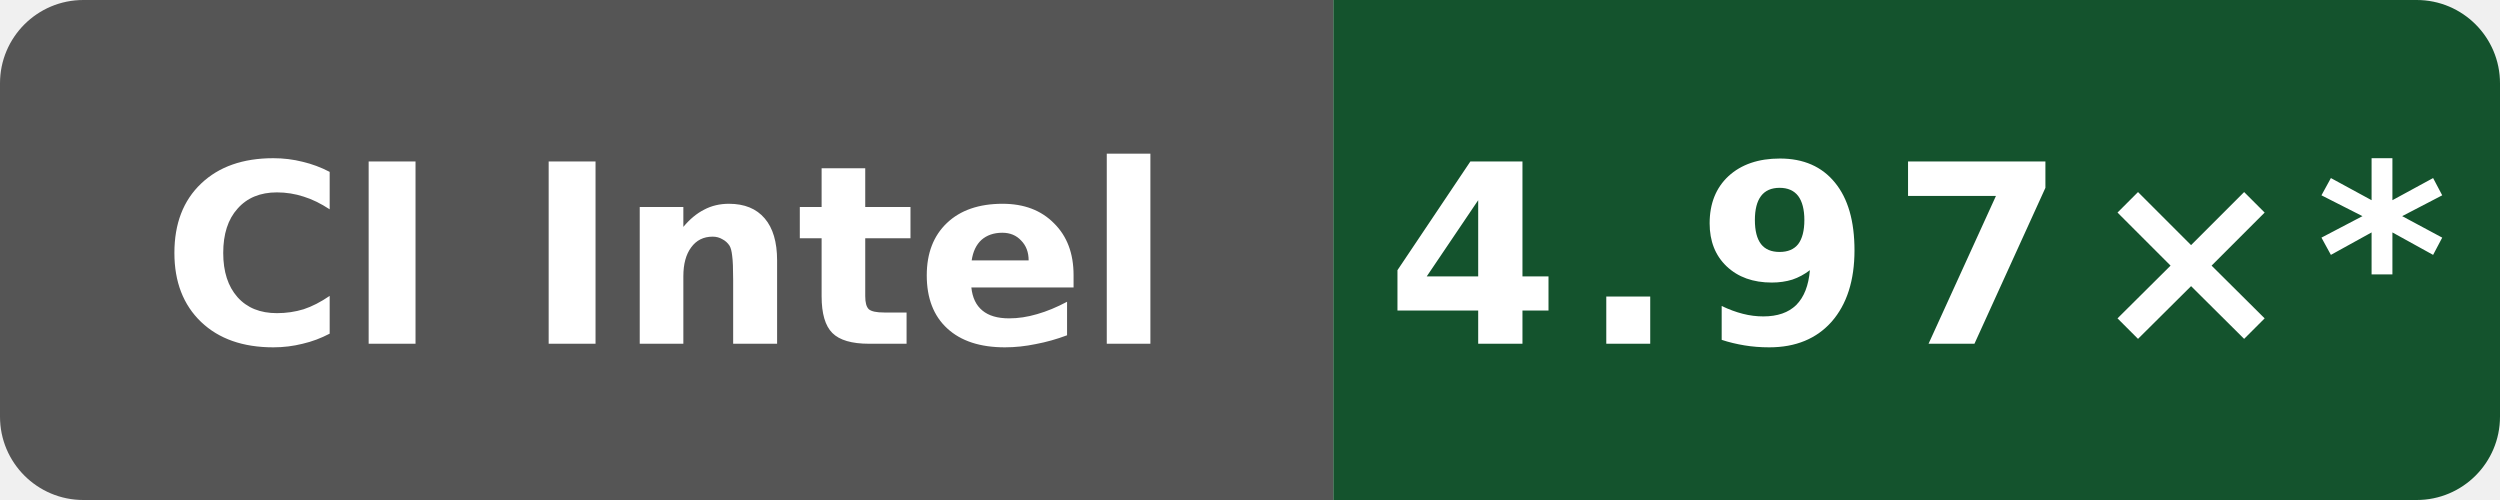
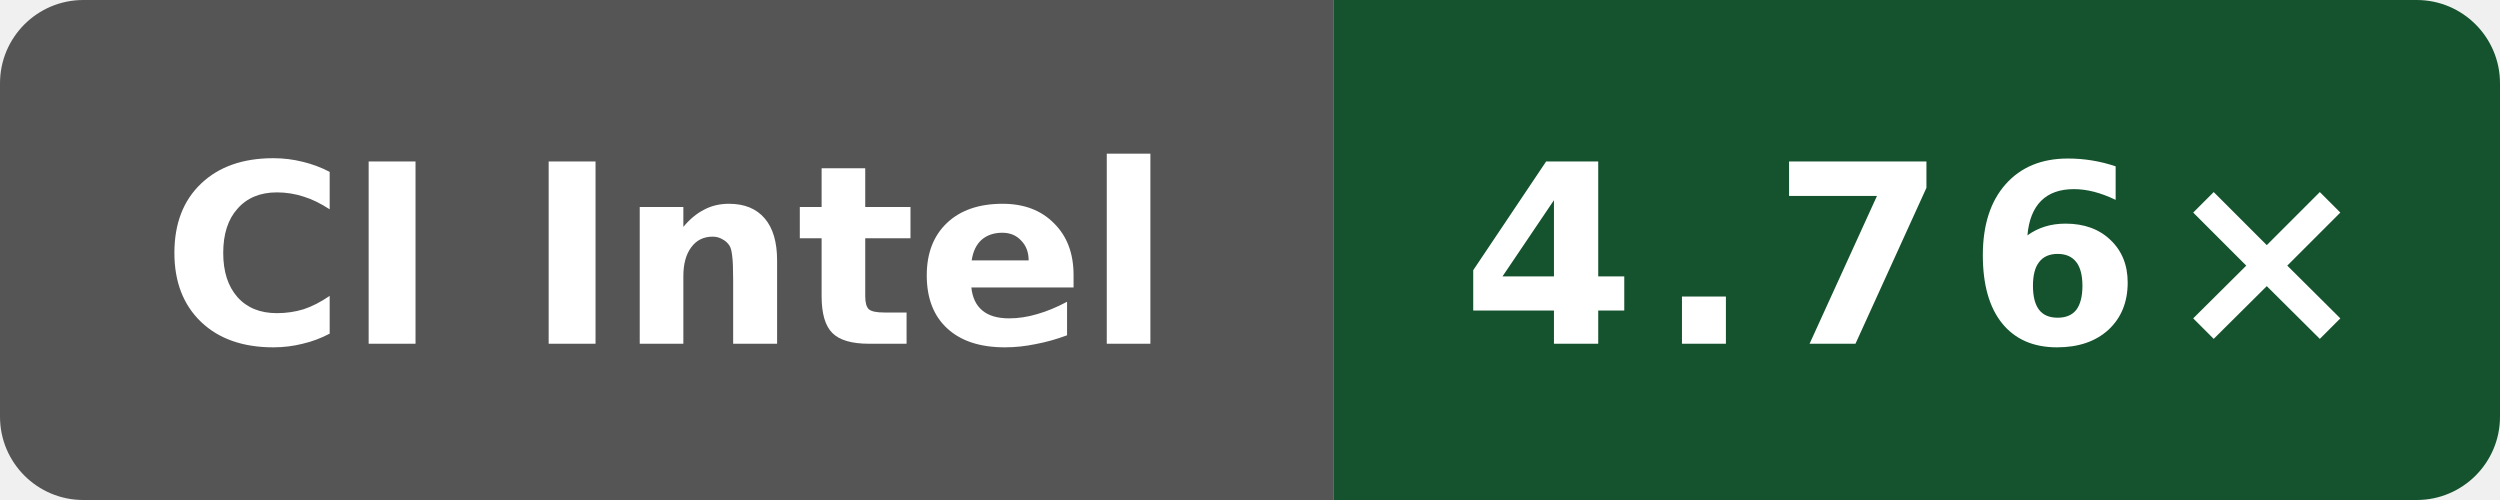
- <svg xmlns="http://www.w3.org/2000/svg" data-original-label="index-cpp compile-clang; Intel(R) Xeon(R) 6975P-C; revision 9ed2f1eea641727dd56efede0b4ca09c045e9f7f" data-original-message="4.97×" width="120" height="24" viewBox="0 0 120 24" role="img" aria-label="index-cpp compile-clang; Intel(R) Xeon(R) 6975P-C; revision 9ed2f1eea641727dd56efede0b4ca09c045e9f7f; measured 9ed2f1eea641727dd56efede0b4ca09c045e9f7f; 21 commits behind main: 4.97×*">
+ <svg xmlns="http://www.w3.org/2000/svg" data-original-label="index-cpp compile-clang; INTEL(R) XEON(R) PLATINUM 8573C; revision 323a88769fae13042a86c1b993819b966b906ca5" data-original-message="4.76×" width="120" height="24" viewBox="0 0 120 24" role="img" aria-label="index-cpp compile-clang; INTEL(R) XEON(R) PLATINUM 8573C; revision 323a88769fae13042a86c1b993819b966b906ca5; measured 323a88769fae13042a86c1b993819b966b906ca5; 1 commits behind main: 4.76×">
  <defs>
    <clipPath id="badge">
      <rect width="120" height="24" rx="4" />
    </clipPath>
  </defs>
  <g clip-path="url(#badge)">
    <rect width="64" height="24" fill="#555" />
    <rect x="64" width="56" height="24" fill="#14532d" />
  </g>
  <text x="32" y="16.5" fill="#fff" text-anchor="middle" font-family="Verdana,Geneva,DejaVu Sans,sans-serif" font-size="12" font-weight="700" textLength="52" lengthAdjust="spacingAndGlyphs">CI Intel</text>
-   <text x="92" y="16.5" fill="#fff" text-anchor="middle" font-family="Verdana,Geneva,DejaVu Sans,sans-serif" font-size="12" font-weight="700" letter-spacing="1" textLength="44" lengthAdjust="spacingAndGlyphs">4.97×*</text>
+   <text x="92" y="16.5" fill="#fff" text-anchor="middle" font-family="Verdana,Geneva,DejaVu Sans,sans-serif" font-size="12" font-weight="700" letter-spacing="1" textLength="39" lengthAdjust="spacingAndGlyphs">4.76×</text>
</svg>
